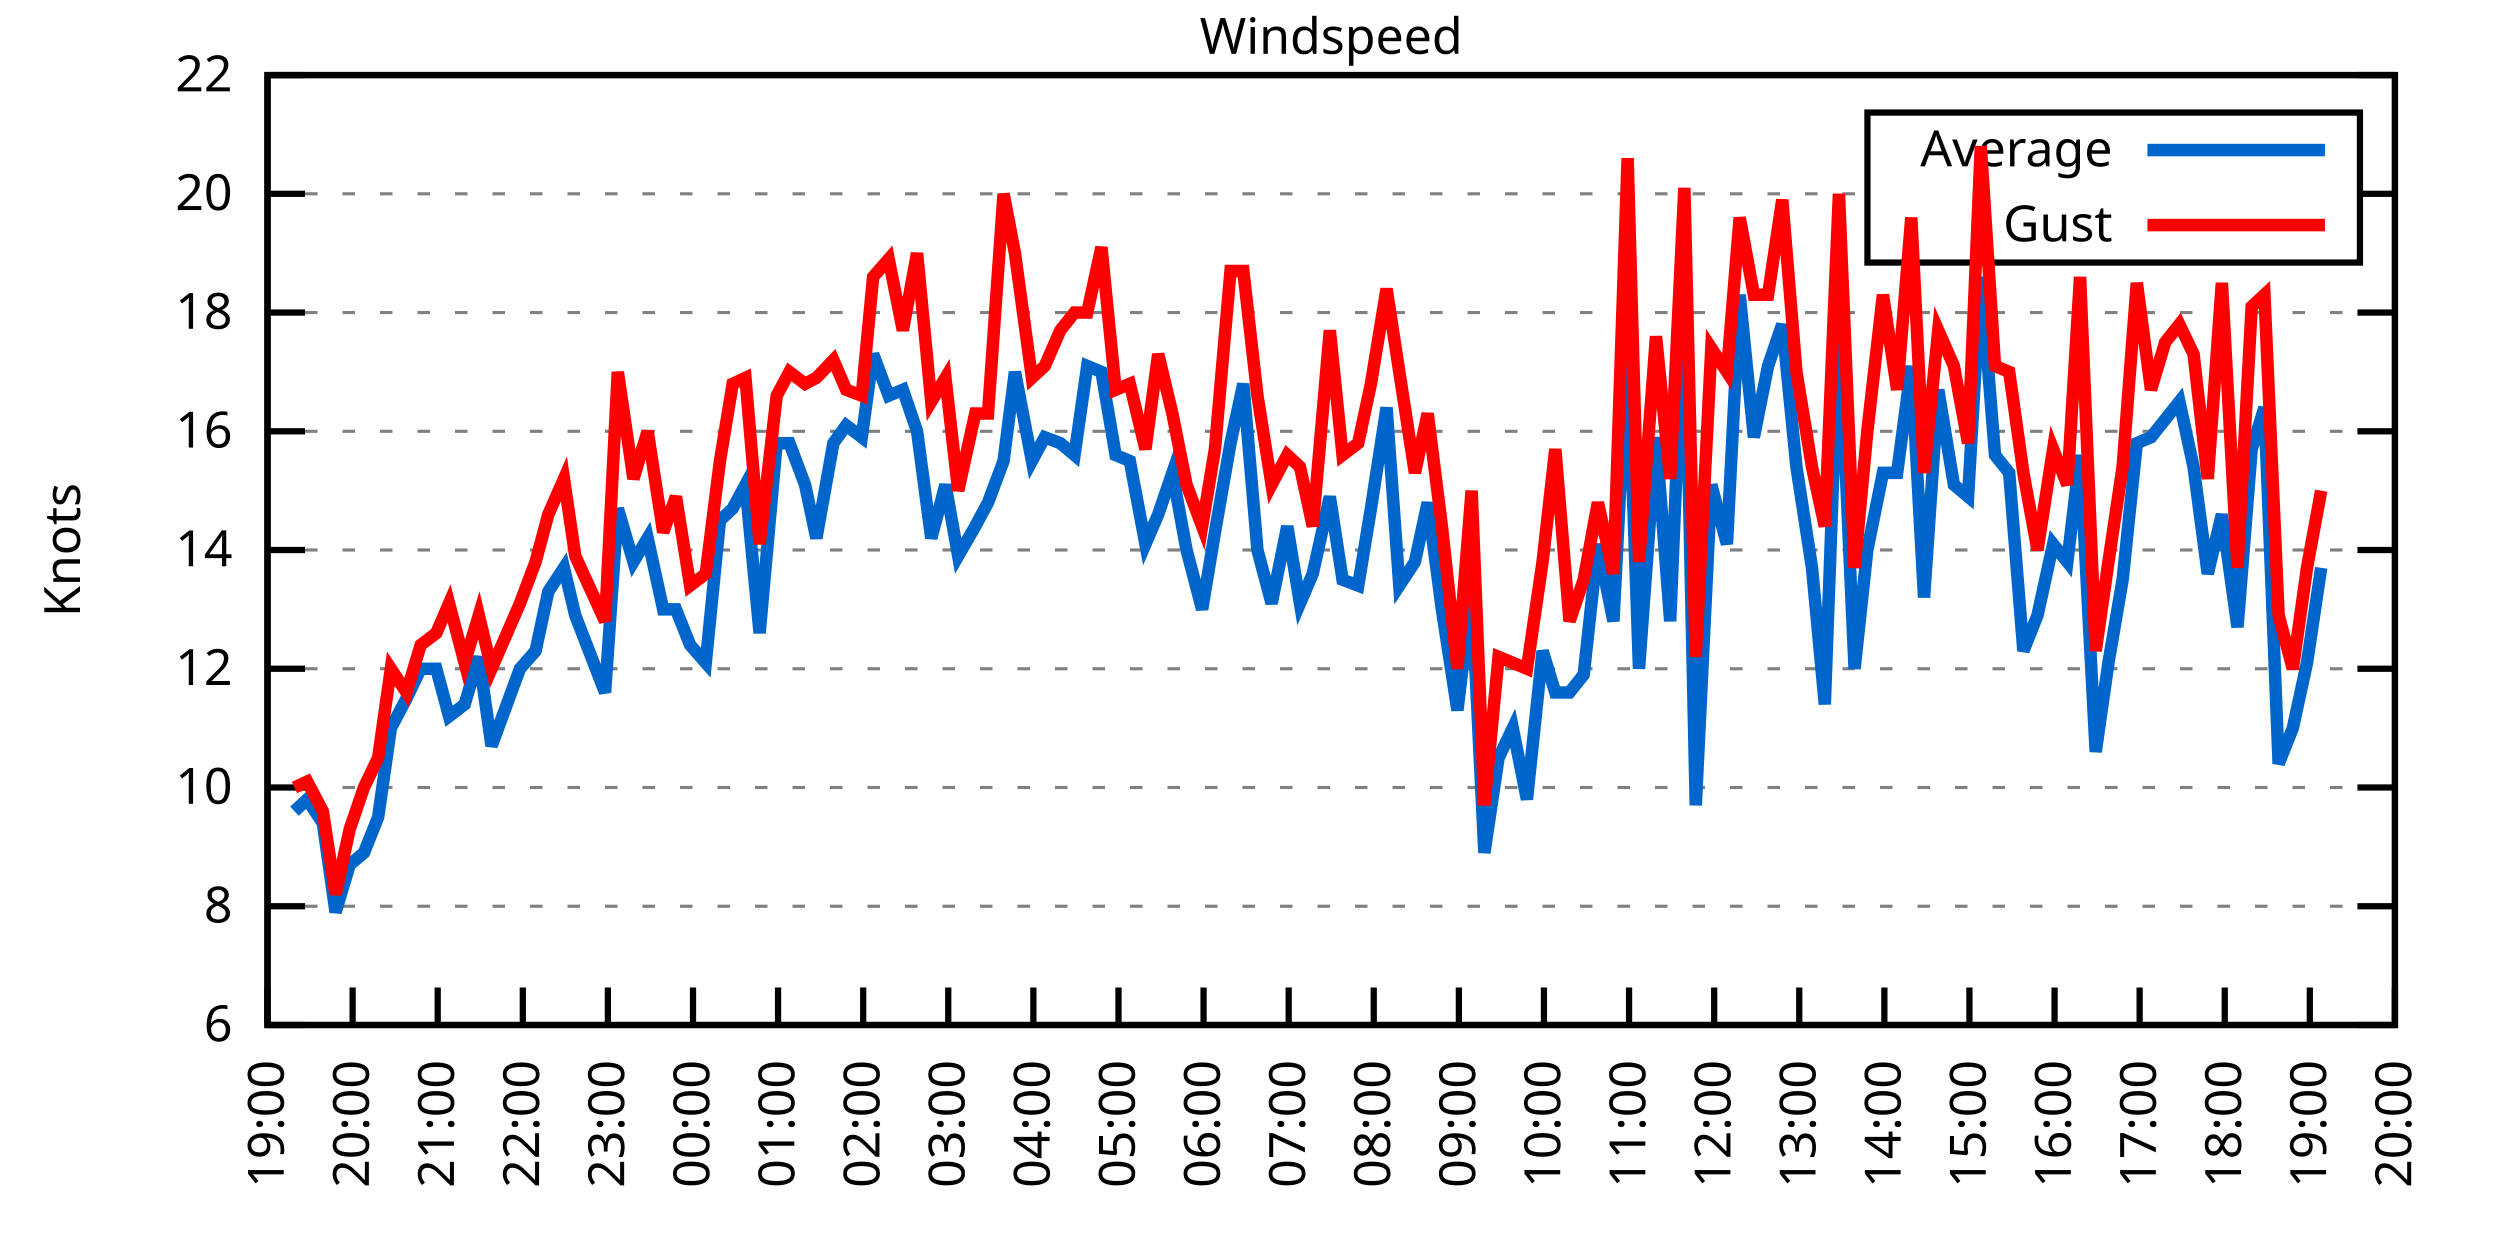
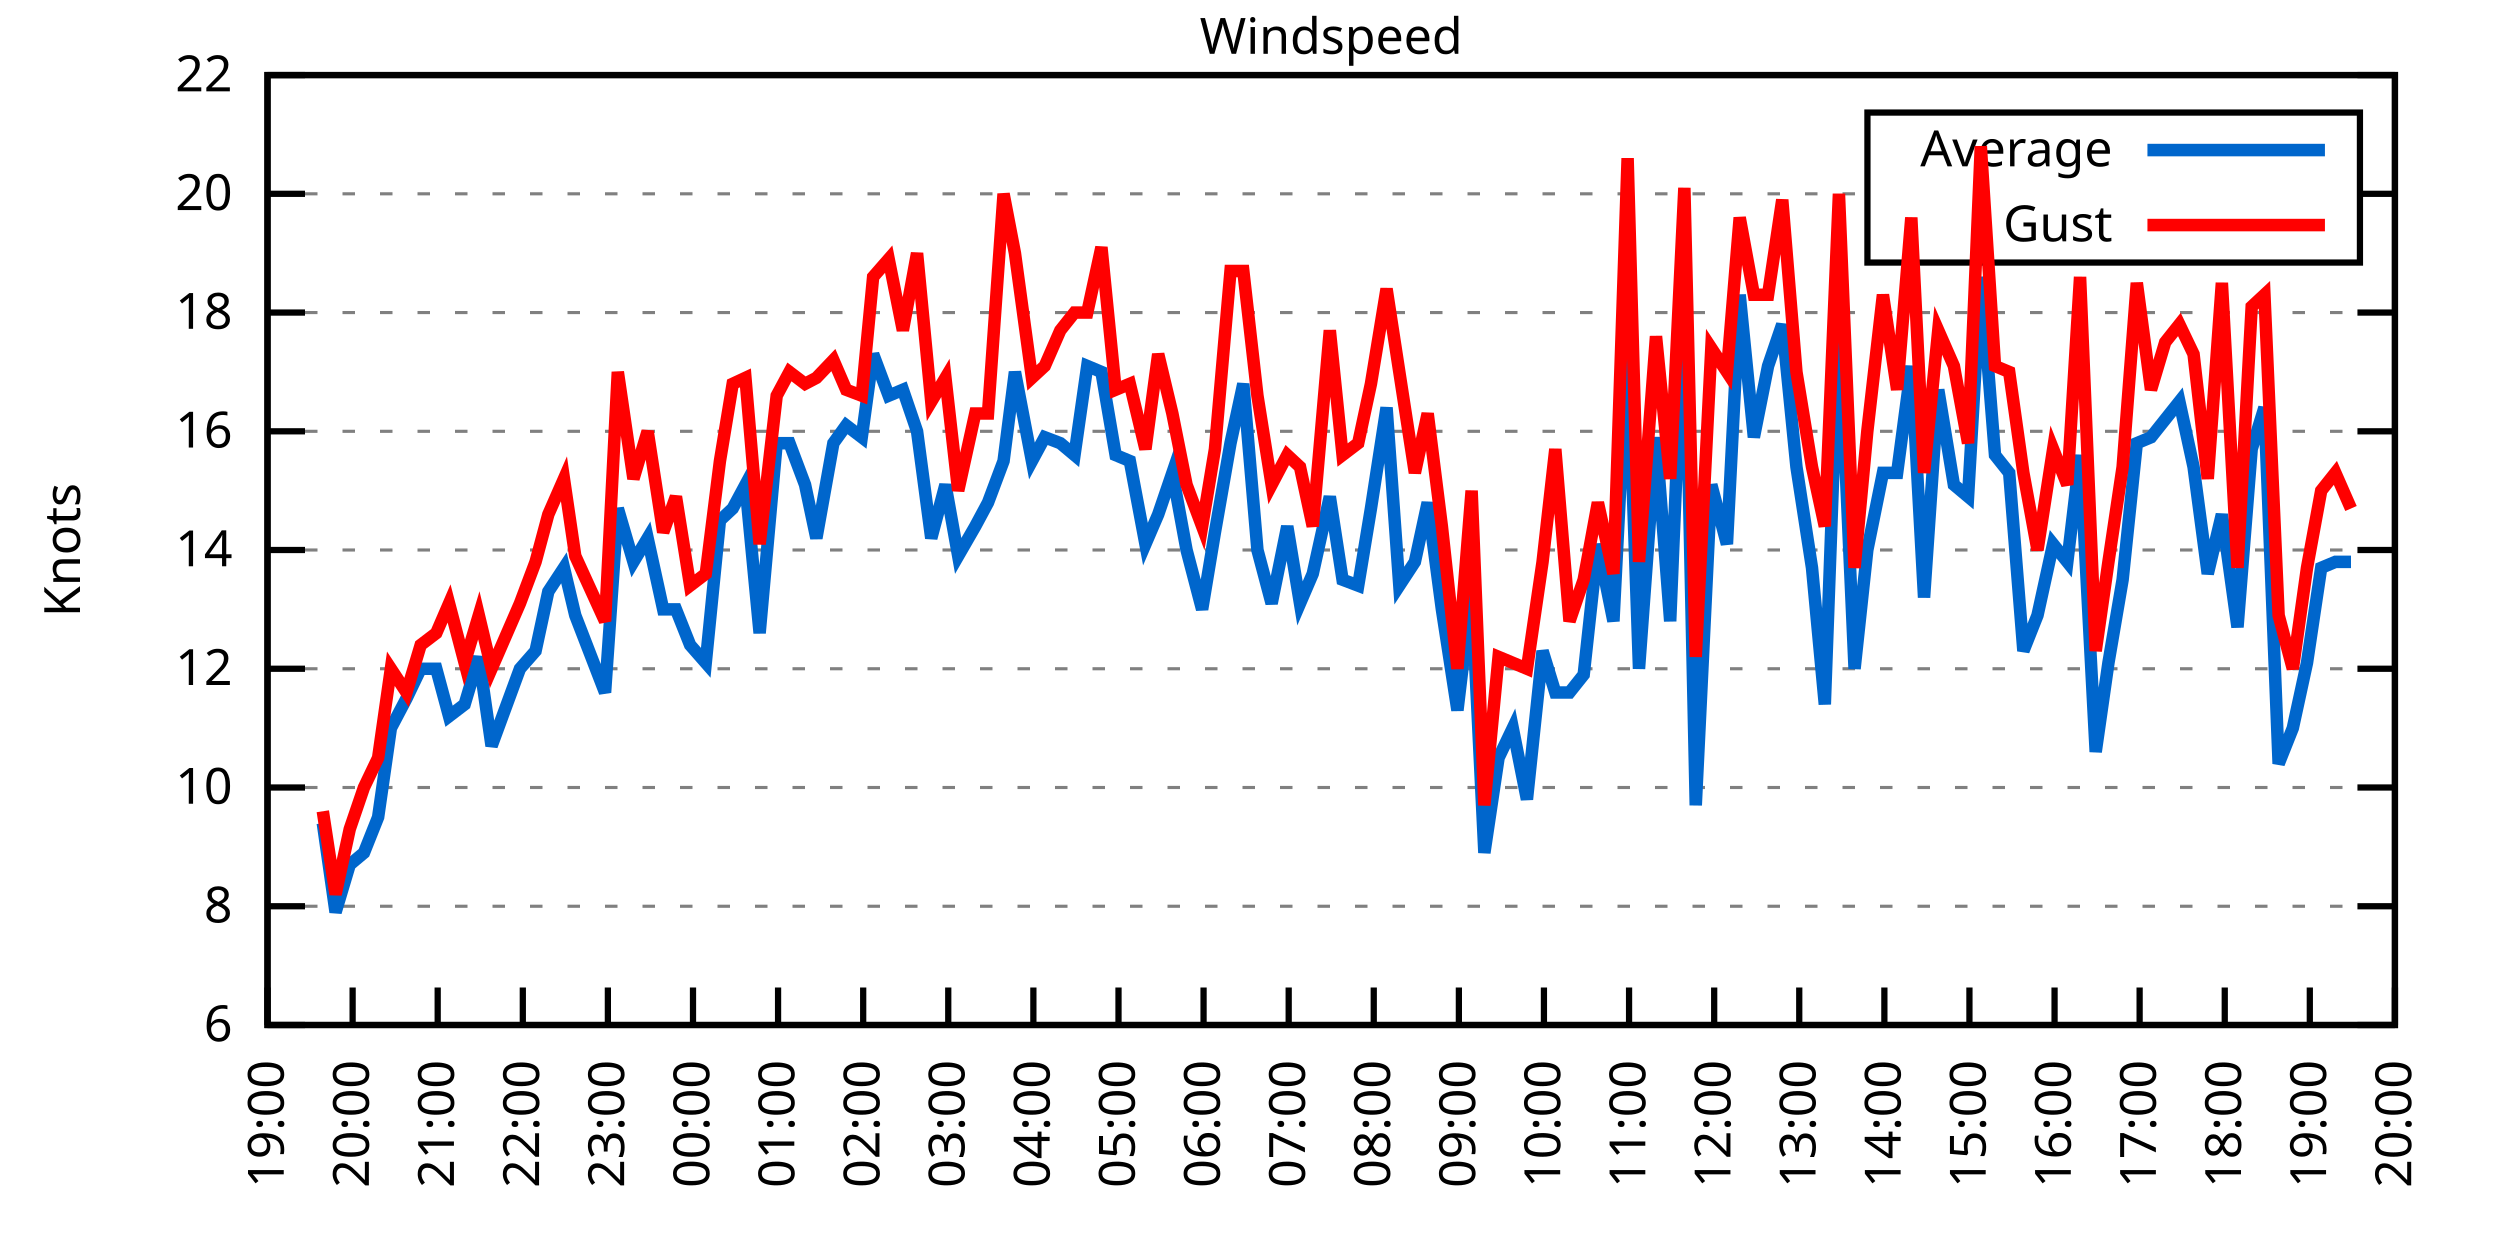
<svg xmlns="http://www.w3.org/2000/svg" xmlns:xlink="http://www.w3.org/1999/xlink" width="400" height="200" viewBox="0 0 400 200">
  <g id="gnuplot_canvas">
    <rect x="0" y="0" width="400" height="200" fill="none" />
    <defs>
      <circle id="gpDot" r="0.5" stroke-width="0.5" stroke="currentColor" />
      <path id="gpPt0" stroke-width="0.333" stroke="currentColor" d="M-1,0 h2 M0,-1 v2" />
      <path id="gpPt1" stroke-width="0.333" stroke="currentColor" d="M-1,-1 L1,1 M1,-1 L-1,1" />
      <path id="gpPt2" stroke-width="0.333" stroke="currentColor" d="M-1,0 L1,0 M0,-1 L0,1 M-1,-1 L1,1 M-1,1 L1,-1" />
      <rect id="gpPt3" stroke-width="0.333" stroke="currentColor" x="-1" y="-1" width="2" height="2" />
      <rect id="gpPt4" stroke-width="0.333" stroke="currentColor" fill="currentColor" x="-1" y="-1" width="2" height="2" />
      <circle id="gpPt5" stroke-width="0.333" stroke="currentColor" cx="0" cy="0" r="1" />
      <use xlink:href="#gpPt5" id="gpPt6" fill="currentColor" stroke="none" />
      <path id="gpPt7" stroke-width="0.333" stroke="currentColor" d="M0,-1.33 L-1.33,0.67 L1.33,0.67 z" />
      <use xlink:href="#gpPt7" id="gpPt8" fill="currentColor" stroke="none" />
      <use xlink:href="#gpPt7" id="gpPt9" stroke="currentColor" transform="rotate(180)" />
      <use xlink:href="#gpPt9" id="gpPt10" fill="currentColor" stroke="none" />
      <use xlink:href="#gpPt3" id="gpPt11" stroke="currentColor" transform="rotate(45)" />
      <use xlink:href="#gpPt11" id="gpPt12" fill="currentColor" stroke="none" />
      <path id="gpPt13" stroke-width="0.333" stroke="currentColor" d="M0,1.330 L1.265,0.411 L0.782,-1.067 L-0.782,-1.076 L-1.265,0.411 z" />
      <use xlink:href="#gpPt13" id="gpPt14" fill="currentColor" stroke="none" />
      <filter id="textbox" filterUnits="objectBoundingBox" x="0" y="0" height="1" width="1">
        <feFlood flood-color="white" flood-opacity="1" result="bgnd" />
        <feComposite in="SourceGraphic" in2="bgnd" operator="atop" />
      </filter>
      <filter id="greybox" filterUnits="objectBoundingBox" x="0" y="0" height="1" width="1">
        <feFlood flood-color="lightgrey" flood-opacity="1" result="grey" />
        <feComposite in="SourceGraphic" in2="grey" operator="atop" />
      </filter>
    </defs>
    <g fill="none" color="white" stroke="currentColor" stroke-width="1.00" stroke-linecap="butt" stroke-linejoin="miter">
</g>
    <g fill="none" color="black" stroke="currentColor" stroke-width="1.00" stroke-linecap="butt" stroke-linejoin="miter">
      <g stroke="none" shape-rendering="crispEdges">
        <polygon fill="rgb(255, 255, 255)" points="42.80,164.00 383.18,164.00 383.18,12.02 42.80,12.02 " />
      </g>
    </g>
    <g fill="none" color="black" stroke="currentColor" stroke-width="1.00" stroke-linecap="butt" stroke-linejoin="miter">
</g>
    <g fill="none" color="black" stroke="black" stroke-width="0.50" stroke-linecap="butt" stroke-linejoin="miter">
</g>
    <g fill="none" color="gray" stroke="currentColor" stroke-width="0.50" stroke-linecap="butt" stroke-linejoin="miter">
      <path stroke="gray" stroke-dasharray="2,4" class="gridline" d="M42.80,164.00 L383.19,164.00  " />
    </g>
    <g fill="none" color="gray" stroke="gray" stroke-width="1.00" stroke-linecap="butt" stroke-linejoin="miter">
</g>
    <g fill="none" color="black" stroke="currentColor" stroke-width="1.00" stroke-linecap="butt" stroke-linejoin="miter">
      <path stroke="black" d="M42.80,164.00 L48.80,164.00 M383.19,164.00 L377.19,164.00  " />
      <g transform="translate(37.20,166.60)" stroke="none" fill="black" font-family="Sans" font-size="8.00" text-anchor="end">
        <text>
          <tspan font-family="Sans"> 6</tspan>
        </text>
      </g>
    </g>
    <g fill="none" color="black" stroke="currentColor" stroke-width="1.00" stroke-linecap="butt" stroke-linejoin="miter">
</g>
    <g fill="none" color="black" stroke="black" stroke-width="0.50" stroke-linecap="butt" stroke-linejoin="miter">
</g>
    <g fill="none" color="gray" stroke="currentColor" stroke-width="0.50" stroke-linecap="butt" stroke-linejoin="miter">
      <path stroke="gray" stroke-dasharray="2,4" class="gridline" d="M42.80,145.00 L383.19,145.00  " />
    </g>
    <g fill="none" color="gray" stroke="gray" stroke-width="1.00" stroke-linecap="butt" stroke-linejoin="miter">
</g>
    <g fill="none" color="black" stroke="currentColor" stroke-width="1.00" stroke-linecap="butt" stroke-linejoin="miter">
      <path stroke="black" d="M42.80,145.00 L48.80,145.00 M383.19,145.00 L377.19,145.00  " />
      <g transform="translate(37.20,147.60)" stroke="none" fill="black" font-family="Sans" font-size="8.00" text-anchor="end">
        <text>
          <tspan font-family="Sans"> 8</tspan>
        </text>
      </g>
    </g>
    <g fill="none" color="black" stroke="currentColor" stroke-width="1.00" stroke-linecap="butt" stroke-linejoin="miter">
</g>
    <g fill="none" color="black" stroke="black" stroke-width="0.50" stroke-linecap="butt" stroke-linejoin="miter">
</g>
    <g fill="none" color="gray" stroke="currentColor" stroke-width="0.50" stroke-linecap="butt" stroke-linejoin="miter">
      <path stroke="gray" stroke-dasharray="2,4" class="gridline" d="M42.80,126.00 L383.19,126.00  " />
    </g>
    <g fill="none" color="gray" stroke="gray" stroke-width="1.00" stroke-linecap="butt" stroke-linejoin="miter">
</g>
    <g fill="none" color="black" stroke="currentColor" stroke-width="1.00" stroke-linecap="butt" stroke-linejoin="miter">
      <path stroke="black" d="M42.80,126.00 L48.80,126.00 M383.19,126.00 L377.19,126.00  " />
      <g transform="translate(37.20,128.60)" stroke="none" fill="black" font-family="Sans" font-size="8.00" text-anchor="end">
        <text>
          <tspan font-family="Sans"> 10</tspan>
        </text>
      </g>
    </g>
    <g fill="none" color="black" stroke="currentColor" stroke-width="1.00" stroke-linecap="butt" stroke-linejoin="miter">
</g>
    <g fill="none" color="black" stroke="black" stroke-width="0.50" stroke-linecap="butt" stroke-linejoin="miter">
</g>
    <g fill="none" color="gray" stroke="currentColor" stroke-width="0.50" stroke-linecap="butt" stroke-linejoin="miter">
      <path stroke="gray" stroke-dasharray="2,4" class="gridline" d="M42.80,107.00 L383.19,107.00  " />
    </g>
    <g fill="none" color="gray" stroke="gray" stroke-width="1.00" stroke-linecap="butt" stroke-linejoin="miter">
</g>
    <g fill="none" color="black" stroke="currentColor" stroke-width="1.00" stroke-linecap="butt" stroke-linejoin="miter">
      <path stroke="black" d="M42.80,107.00 L48.80,107.00 M383.19,107.00 L377.19,107.00  " />
      <g transform="translate(37.20,109.60)" stroke="none" fill="black" font-family="Sans" font-size="8.00" text-anchor="end">
        <text>
          <tspan font-family="Sans"> 12</tspan>
        </text>
      </g>
    </g>
    <g fill="none" color="black" stroke="currentColor" stroke-width="1.00" stroke-linecap="butt" stroke-linejoin="miter">
</g>
    <g fill="none" color="black" stroke="black" stroke-width="0.50" stroke-linecap="butt" stroke-linejoin="miter">
</g>
    <g fill="none" color="gray" stroke="currentColor" stroke-width="0.50" stroke-linecap="butt" stroke-linejoin="miter">
      <path stroke="gray" stroke-dasharray="2,4" class="gridline" d="M42.80,88.00 L383.19,88.00  " />
    </g>
    <g fill="none" color="gray" stroke="gray" stroke-width="1.00" stroke-linecap="butt" stroke-linejoin="miter">
</g>
    <g fill="none" color="black" stroke="currentColor" stroke-width="1.00" stroke-linecap="butt" stroke-linejoin="miter">
      <path stroke="black" d="M42.80,88.00 L48.80,88.00 M383.19,88.00 L377.19,88.00  " />
      <g transform="translate(37.20,90.60)" stroke="none" fill="black" font-family="Sans" font-size="8.00" text-anchor="end">
        <text>
          <tspan font-family="Sans"> 14</tspan>
        </text>
      </g>
    </g>
    <g fill="none" color="black" stroke="currentColor" stroke-width="1.00" stroke-linecap="butt" stroke-linejoin="miter">
</g>
    <g fill="none" color="black" stroke="black" stroke-width="0.50" stroke-linecap="butt" stroke-linejoin="miter">
</g>
    <g fill="none" color="gray" stroke="currentColor" stroke-width="0.50" stroke-linecap="butt" stroke-linejoin="miter">
      <path stroke="gray" stroke-dasharray="2,4" class="gridline" d="M42.80,69.01 L383.19,69.01  " />
    </g>
    <g fill="none" color="gray" stroke="gray" stroke-width="1.00" stroke-linecap="butt" stroke-linejoin="miter">
</g>
    <g fill="none" color="black" stroke="currentColor" stroke-width="1.00" stroke-linecap="butt" stroke-linejoin="miter">
      <path stroke="black" d="M42.80,69.01 L48.80,69.01 M383.19,69.01 L377.19,69.01  " />
      <g transform="translate(37.20,71.61)" stroke="none" fill="black" font-family="Sans" font-size="8.00" text-anchor="end">
        <text>
          <tspan font-family="Sans"> 16</tspan>
        </text>
      </g>
    </g>
    <g fill="none" color="black" stroke="currentColor" stroke-width="1.00" stroke-linecap="butt" stroke-linejoin="miter">
</g>
    <g fill="none" color="black" stroke="black" stroke-width="0.50" stroke-linecap="butt" stroke-linejoin="miter">
</g>
    <g fill="none" color="gray" stroke="currentColor" stroke-width="0.50" stroke-linecap="butt" stroke-linejoin="miter">
      <path stroke="gray" stroke-dasharray="2,4" class="gridline" d="M42.80,50.01 L383.19,50.01  " />
    </g>
    <g fill="none" color="gray" stroke="gray" stroke-width="1.00" stroke-linecap="butt" stroke-linejoin="miter">
</g>
    <g fill="none" color="black" stroke="currentColor" stroke-width="1.00" stroke-linecap="butt" stroke-linejoin="miter">
      <path stroke="black" d="M42.80,50.01 L48.80,50.01 M383.19,50.01 L377.19,50.01  " />
      <g transform="translate(37.20,52.61)" stroke="none" fill="black" font-family="Sans" font-size="8.00" text-anchor="end">
        <text>
          <tspan font-family="Sans"> 18</tspan>
        </text>
      </g>
    </g>
    <g fill="none" color="black" stroke="currentColor" stroke-width="1.00" stroke-linecap="butt" stroke-linejoin="miter">
</g>
    <g fill="none" color="black" stroke="black" stroke-width="0.50" stroke-linecap="butt" stroke-linejoin="miter">
</g>
    <g fill="none" color="gray" stroke="currentColor" stroke-width="0.50" stroke-linecap="butt" stroke-linejoin="miter">
      <path stroke="gray" stroke-dasharray="2,4" class="gridline" d="M42.80,31.01 L298.79,31.01 M377.59,31.01 L383.19,31.01  " />
    </g>
    <g fill="none" color="gray" stroke="gray" stroke-width="1.00" stroke-linecap="butt" stroke-linejoin="miter">
</g>
    <g fill="none" color="black" stroke="currentColor" stroke-width="1.00" stroke-linecap="butt" stroke-linejoin="miter">
      <path stroke="black" d="M42.80,31.01 L48.80,31.01 M383.19,31.01 L377.19,31.01  " />
      <g transform="translate(37.20,33.61)" stroke="none" fill="black" font-family="Sans" font-size="8.00" text-anchor="end">
        <text>
          <tspan font-family="Sans"> 20</tspan>
        </text>
      </g>
    </g>
    <g fill="none" color="black" stroke="currentColor" stroke-width="1.00" stroke-linecap="butt" stroke-linejoin="miter">
</g>
    <g fill="none" color="black" stroke="black" stroke-width="0.50" stroke-linecap="butt" stroke-linejoin="miter">
</g>
    <g fill="none" color="gray" stroke="currentColor" stroke-width="0.50" stroke-linecap="butt" stroke-linejoin="miter">
      <path stroke="gray" stroke-dasharray="2,4" class="gridline" d="M42.80,12.01 L383.19,12.01  " />
    </g>
    <g fill="none" color="gray" stroke="gray" stroke-width="1.00" stroke-linecap="butt" stroke-linejoin="miter">
</g>
    <g fill="none" color="black" stroke="currentColor" stroke-width="1.00" stroke-linecap="butt" stroke-linejoin="miter">
      <path stroke="black" d="M42.80,12.01 L48.80,12.01 M383.19,12.01 L377.19,12.01  " />
      <g transform="translate(37.20,14.61)" stroke="none" fill="black" font-family="Sans" font-size="8.00" text-anchor="end">
        <text>
          <tspan font-family="Sans"> 22</tspan>
        </text>
      </g>
    </g>
    <g fill="none" color="black" stroke="currentColor" stroke-width="1.00" stroke-linecap="butt" stroke-linejoin="miter">
      <path stroke="black" d="M42.80,164.00 L42.80,158.00  " />
      <g transform="translate(45.40,169.60) rotate(270.00)" stroke="none" fill="black" font-family="Sans" font-size="8.00" text-anchor="end">
        <text>
          <tspan font-family="Sans">19:00</tspan>
        </text>
      </g>
    </g>
    <g fill="none" color="black" stroke="currentColor" stroke-width="1.00" stroke-linecap="butt" stroke-linejoin="miter">
      <path stroke="black" d="M56.42,164.00 L56.42,158.00  " />
      <g transform="translate(59.02,169.60) rotate(270.00)" stroke="none" fill="black" font-family="Sans" font-size="8.00" text-anchor="end">
        <text>
          <tspan font-family="Sans">20:00</tspan>
        </text>
      </g>
    </g>
    <g fill="none" color="black" stroke="currentColor" stroke-width="1.00" stroke-linecap="butt" stroke-linejoin="miter">
      <path stroke="black" d="M70.03,164.00 L70.03,158.00  " />
      <g transform="translate(72.63,169.60) rotate(270.00)" stroke="none" fill="black" font-family="Sans" font-size="8.00" text-anchor="end">
        <text>
          <tspan font-family="Sans">21:00</tspan>
        </text>
      </g>
    </g>
    <g fill="none" color="black" stroke="currentColor" stroke-width="1.00" stroke-linecap="butt" stroke-linejoin="miter">
      <path stroke="black" d="M83.65,164.00 L83.65,158.00  " />
      <g transform="translate(86.25,169.60) rotate(270.00)" stroke="none" fill="black" font-family="Sans" font-size="8.00" text-anchor="end">
        <text>
          <tspan font-family="Sans">22:00</tspan>
        </text>
      </g>
    </g>
    <g fill="none" color="black" stroke="currentColor" stroke-width="1.00" stroke-linecap="butt" stroke-linejoin="miter">
      <path stroke="black" d="M97.26,164.00 L97.26,158.00  " />
      <g transform="translate(99.86,169.60) rotate(270.00)" stroke="none" fill="black" font-family="Sans" font-size="8.00" text-anchor="end">
        <text>
          <tspan font-family="Sans">23:00</tspan>
        </text>
      </g>
    </g>
    <g fill="none" color="black" stroke="currentColor" stroke-width="1.00" stroke-linecap="butt" stroke-linejoin="miter">
      <path stroke="black" d="M110.88,164.00 L110.88,158.00  " />
      <g transform="translate(113.48,169.60) rotate(270.00)" stroke="none" fill="black" font-family="Sans" font-size="8.00" text-anchor="end">
        <text>
          <tspan font-family="Sans">00:00</tspan>
        </text>
      </g>
    </g>
    <g fill="none" color="black" stroke="currentColor" stroke-width="1.00" stroke-linecap="butt" stroke-linejoin="miter">
      <path stroke="black" d="M124.49,164.00 L124.49,158.00  " />
      <g transform="translate(127.09,169.60) rotate(270.00)" stroke="none" fill="black" font-family="Sans" font-size="8.00" text-anchor="end">
        <text>
          <tspan font-family="Sans">01:00</tspan>
        </text>
      </g>
    </g>
    <g fill="none" color="black" stroke="currentColor" stroke-width="1.00" stroke-linecap="butt" stroke-linejoin="miter">
      <path stroke="black" d="M138.11,164.00 L138.11,158.00  " />
      <g transform="translate(140.71,169.60) rotate(270.00)" stroke="none" fill="black" font-family="Sans" font-size="8.00" text-anchor="end">
        <text>
          <tspan font-family="Sans">02:00</tspan>
        </text>
      </g>
    </g>
    <g fill="none" color="black" stroke="currentColor" stroke-width="1.00" stroke-linecap="butt" stroke-linejoin="miter">
      <path stroke="black" d="M151.72,164.00 L151.72,158.00  " />
      <g transform="translate(154.32,169.60) rotate(270.00)" stroke="none" fill="black" font-family="Sans" font-size="8.00" text-anchor="end">
        <text>
          <tspan font-family="Sans">03:00</tspan>
        </text>
      </g>
    </g>
    <g fill="none" color="black" stroke="currentColor" stroke-width="1.00" stroke-linecap="butt" stroke-linejoin="miter">
      <path stroke="black" d="M165.34,164.00 L165.34,158.00  " />
      <g transform="translate(167.94,169.60) rotate(270.00)" stroke="none" fill="black" font-family="Sans" font-size="8.00" text-anchor="end">
        <text>
          <tspan font-family="Sans">04:00</tspan>
        </text>
      </g>
    </g>
    <g fill="none" color="black" stroke="currentColor" stroke-width="1.00" stroke-linecap="butt" stroke-linejoin="miter">
      <path stroke="black" d="M178.96,164.00 L178.96,158.00  " />
      <g transform="translate(181.56,169.60) rotate(270.00)" stroke="none" fill="black" font-family="Sans" font-size="8.00" text-anchor="end">
        <text>
          <tspan font-family="Sans">05:00</tspan>
        </text>
      </g>
    </g>
    <g fill="none" color="black" stroke="currentColor" stroke-width="1.00" stroke-linecap="butt" stroke-linejoin="miter">
      <path stroke="black" d="M192.57,164.00 L192.57,158.00  " />
      <g transform="translate(195.17,169.60) rotate(270.00)" stroke="none" fill="black" font-family="Sans" font-size="8.00" text-anchor="end">
        <text>
          <tspan font-family="Sans">06:00</tspan>
        </text>
      </g>
    </g>
    <g fill="none" color="black" stroke="currentColor" stroke-width="1.00" stroke-linecap="butt" stroke-linejoin="miter">
      <path stroke="black" d="M206.19,164.00 L206.19,158.00  " />
      <g transform="translate(208.79,169.60) rotate(270.00)" stroke="none" fill="black" font-family="Sans" font-size="8.00" text-anchor="end">
        <text>
          <tspan font-family="Sans">07:00</tspan>
        </text>
      </g>
    </g>
    <g fill="none" color="black" stroke="currentColor" stroke-width="1.00" stroke-linecap="butt" stroke-linejoin="miter">
      <path stroke="black" d="M219.80,164.00 L219.80,158.00  " />
      <g transform="translate(222.40,169.60) rotate(270.00)" stroke="none" fill="black" font-family="Sans" font-size="8.00" text-anchor="end">
        <text>
          <tspan font-family="Sans">08:00</tspan>
        </text>
      </g>
    </g>
    <g fill="none" color="black" stroke="currentColor" stroke-width="1.00" stroke-linecap="butt" stroke-linejoin="miter">
      <path stroke="black" d="M233.42,164.00 L233.42,158.00  " />
      <g transform="translate(236.02,169.60) rotate(270.00)" stroke="none" fill="black" font-family="Sans" font-size="8.00" text-anchor="end">
        <text>
          <tspan font-family="Sans">09:00</tspan>
        </text>
      </g>
    </g>
    <g fill="none" color="black" stroke="currentColor" stroke-width="1.00" stroke-linecap="butt" stroke-linejoin="miter">
      <path stroke="black" d="M247.03,164.00 L247.03,158.00  " />
      <g transform="translate(249.63,169.60) rotate(270.00)" stroke="none" fill="black" font-family="Sans" font-size="8.00" text-anchor="end">
        <text>
          <tspan font-family="Sans">10:00</tspan>
        </text>
      </g>
    </g>
    <g fill="none" color="black" stroke="currentColor" stroke-width="1.00" stroke-linecap="butt" stroke-linejoin="miter">
      <path stroke="black" d="M260.65,164.00 L260.65,158.00  " />
      <g transform="translate(263.25,169.60) rotate(270.00)" stroke="none" fill="black" font-family="Sans" font-size="8.00" text-anchor="end">
        <text>
          <tspan font-family="Sans">11:00</tspan>
        </text>
      </g>
    </g>
    <g fill="none" color="black" stroke="currentColor" stroke-width="1.00" stroke-linecap="butt" stroke-linejoin="miter">
      <path stroke="black" d="M274.27,164.00 L274.27,158.00  " />
      <g transform="translate(276.87,169.60) rotate(270.00)" stroke="none" fill="black" font-family="Sans" font-size="8.00" text-anchor="end">
        <text>
          <tspan font-family="Sans">12:00</tspan>
        </text>
      </g>
    </g>
    <g fill="none" color="black" stroke="currentColor" stroke-width="1.00" stroke-linecap="butt" stroke-linejoin="miter">
      <path stroke="black" d="M287.88,164.00 L287.88,158.00  " />
      <g transform="translate(290.48,169.60) rotate(270.00)" stroke="none" fill="black" font-family="Sans" font-size="8.00" text-anchor="end">
        <text>
          <tspan font-family="Sans">13:00</tspan>
        </text>
      </g>
    </g>
    <g fill="none" color="black" stroke="currentColor" stroke-width="1.00" stroke-linecap="butt" stroke-linejoin="miter">
      <path stroke="black" d="M301.50,164.00 L301.50,158.00  " />
      <g transform="translate(304.10,169.60) rotate(270.00)" stroke="none" fill="black" font-family="Sans" font-size="8.00" text-anchor="end">
        <text>
          <tspan font-family="Sans">14:00</tspan>
        </text>
      </g>
    </g>
    <g fill="none" color="black" stroke="currentColor" stroke-width="1.00" stroke-linecap="butt" stroke-linejoin="miter">
      <path stroke="black" d="M315.11,164.00 L315.11,158.00  " />
      <g transform="translate(317.71,169.60) rotate(270.00)" stroke="none" fill="black" font-family="Sans" font-size="8.00" text-anchor="end">
        <text>
          <tspan font-family="Sans">15:00</tspan>
        </text>
      </g>
    </g>
    <g fill="none" color="black" stroke="currentColor" stroke-width="1.00" stroke-linecap="butt" stroke-linejoin="miter">
      <path stroke="black" d="M328.73,164.00 L328.73,158.00  " />
      <g transform="translate(331.33,169.60) rotate(270.00)" stroke="none" fill="black" font-family="Sans" font-size="8.00" text-anchor="end">
        <text>
          <tspan font-family="Sans">16:00</tspan>
        </text>
      </g>
    </g>
    <g fill="none" color="black" stroke="currentColor" stroke-width="1.00" stroke-linecap="butt" stroke-linejoin="miter">
      <path stroke="black" d="M342.34,164.00 L342.34,158.00  " />
      <g transform="translate(344.94,169.60) rotate(270.00)" stroke="none" fill="black" font-family="Sans" font-size="8.00" text-anchor="end">
        <text>
          <tspan font-family="Sans">17:00</tspan>
        </text>
      </g>
    </g>
    <g fill="none" color="black" stroke="currentColor" stroke-width="1.00" stroke-linecap="butt" stroke-linejoin="miter">
      <path stroke="black" d="M355.96,164.00 L355.96,158.00  " />
      <g transform="translate(358.56,169.60) rotate(270.00)" stroke="none" fill="black" font-family="Sans" font-size="8.00" text-anchor="end">
        <text>
          <tspan font-family="Sans">18:00</tspan>
        </text>
      </g>
    </g>
    <g fill="none" color="black" stroke="currentColor" stroke-width="1.00" stroke-linecap="butt" stroke-linejoin="miter">
      <path stroke="black" d="M369.57,164.00 L369.57,158.00  " />
      <g transform="translate(372.17,169.60) rotate(270.00)" stroke="none" fill="black" font-family="Sans" font-size="8.00" text-anchor="end">
        <text>
          <tspan font-family="Sans">19:00</tspan>
        </text>
      </g>
    </g>
    <g fill="none" color="black" stroke="currentColor" stroke-width="1.00" stroke-linecap="butt" stroke-linejoin="miter">
      <path stroke="black" d="M383.19,164.00 L383.19,158.00  " />
      <g transform="translate(385.79,169.60) rotate(270.00)" stroke="none" fill="black" font-family="Sans" font-size="8.00" text-anchor="end">
        <text>
          <tspan font-family="Sans">20:00</tspan>
        </text>
      </g>
    </g>
    <g fill="none" color="black" stroke="currentColor" stroke-width="1.00" stroke-linecap="butt" stroke-linejoin="miter">
</g>
    <g fill="none" color="black" stroke="currentColor" stroke-width="1.00" stroke-linecap="butt" stroke-linejoin="miter">
      <path stroke="black" d="M42.80,12.01 L42.80,164.00 L383.19,164.00 L383.19,12.01 L42.80,12.01 Z  " />
    </g>
    <g fill="none" color="black" stroke="currentColor" stroke-width="1.00" stroke-linecap="butt" stroke-linejoin="miter">
</g>
    <g fill="none" color="black" stroke="currentColor" stroke-width="1.00" stroke-linecap="butt" stroke-linejoin="miter">
      <path stroke="black" d="M298.79,42.01 L298.79,18.01 L377.59,18.01 L377.59,42.01 L298.79,42.01 Z  " />
    </g>
    <g id="Windspeed_plot_1">
      <g fill="none" color="white" stroke="black" stroke-width="2.00" stroke-linecap="butt" stroke-linejoin="miter">
</g>
      <g fill="none" color="black" stroke="currentColor" stroke-width="2.00" stroke-linecap="butt" stroke-linejoin="miter">
        <g transform="translate(337.99,26.61)" stroke="none" fill="black" font-family="Sans" font-size="8.00" text-anchor="end">
          <text>
            <tspan font-family="Sans">Average</tspan>
          </text>
        </g>
      </g>
      <g fill="none" color="black" stroke="currentColor" stroke-width="2.00" stroke-linecap="butt" stroke-linejoin="miter">
-         <path stroke="rgb(  0, 102, 204)" d="M343.59,24.01 L371.99,24.01 M47.11,129.80 L49.15,127.90 L51.65,131.70 L53.69,145.95 L55.96,138.35 L58.23,136.45   L60.50,130.75 L62.54,116.50 L65.04,111.75 L67.31,107.00 L69.80,107.00 L71.85,114.60 L74.34,112.70 L76.61,105.10   L78.65,119.35 L83.19,107.00 L85.69,104.15 L87.73,94.65 L90.23,90.85 L92.04,98.45 L96.81,110.80 L98.85,81.36   L101.35,89.90 L103.62,86.11 L106.11,97.50 L108.15,97.50 L110.42,103.20 L112.92,106.05 L115.19,83.26 L117.23,81.36   L119.27,77.56 L121.54,101.30 L124.27,70.91 L126.31,70.91 L128.81,77.56 L130.62,86.11 L133.34,70.91 L135.39,68.06   L137.88,69.96 L139.70,56.66 L142.19,63.31 L144.46,62.36 L146.73,69.01 L149.00,86.11 L151.27,77.56 L153.31,88.95   L156.04,84.21 L158.08,80.41 L160.57,73.76 L162.39,59.51 L165.11,73.76 L167.16,69.96 L169.65,70.91 L171.92,72.81   L173.96,58.56 L176.23,59.51 L178.50,72.81 L180.77,73.76 L183.27,87.06 L185.31,82.31 L187.58,75.66 L189.85,88.00   L192.34,97.50 L194.39,85.16 L196.88,70.91 L198.93,61.41 L201.19,88.00 L203.46,96.55 L205.96,84.21 L208.00,96.55   L210.04,91.80 L212.77,79.46 L214.81,92.75 L217.31,93.70 L219.35,81.36 L221.85,65.21 L223.89,93.70 L226.38,89.90   L228.43,80.41 L230.70,97.50 L233.19,113.65 L235.46,94.65 L237.50,136.45 L239.77,121.25 L242.04,116.50 L244.31,127.90   L246.81,104.15 L248.85,110.80 L251.12,110.80 L253.39,107.95 L255.66,87.06 L258.15,99.40 L260.42,54.76 L262.24,107.00   L264.96,69.96 L267.23,99.40 L269.50,45.26 L271.32,128.85 L273.81,77.56 L276.31,87.06 L278.35,47.16 L280.62,69.96   L282.89,58.56 L285.16,51.91 L287.43,74.71 L289.92,90.85 L291.97,112.70 L294.23,50.96 L296.73,107.00 L298.77,88.00   L301.27,75.66 L303.54,75.66 L305.81,58.56 L307.85,95.60 L310.12,62.36 L312.62,77.56 L314.89,79.46 L316.93,44.31   L319.20,72.81 L321.47,75.66 L323.74,104.15 L326.00,98.45 L328.50,87.06 L330.77,89.90 L332.81,72.81 L335.31,120.30   L337.35,106.05 L339.62,92.75 L341.89,70.91 L344.16,69.96 L346.43,67.11 L348.70,64.26 L350.97,74.71 L353.24,91.80   L355.50,82.31 L358.00,100.35 L360.27,71.86 L362.31,65.21 L364.58,122.20 L366.85,116.50 L369.12,106.05 L371.39,90.85    " />
+         <path stroke="rgb(  0, 102, 204)" d="M343.59,24.01 L371.99,24.01 M51.65,131.70 L53.69,145.95 L55.96,138.35 L58.23,136.45 L60.50,130.75 L62.54,116.50   L65.04,111.75 L67.31,107.00 L69.80,107.00 L71.85,114.60 L74.34,112.70 L76.61,105.10 L78.65,119.35 L83.19,107.00   L85.69,104.15 L87.73,94.65 L90.23,90.85 L92.04,98.45 L96.81,110.80 L98.85,81.36 L101.35,89.90 L103.62,86.11   L106.11,97.50 L108.15,97.50 L110.42,103.20 L112.92,106.05 L115.19,83.26 L117.23,81.36 L119.27,77.56 L121.54,101.30   L124.27,70.91 L126.31,70.91 L128.81,77.56 L130.62,86.11 L133.34,70.91 L135.39,68.06 L137.88,69.96 L139.70,56.66   L142.19,63.31 L144.46,62.36 L146.73,69.01 L149.00,86.11 L151.27,77.56 L153.31,88.95 L156.04,84.21 L158.08,80.41   L160.57,73.76 L162.39,59.51 L165.11,73.76 L167.16,69.96 L169.65,70.91 L171.92,72.81 L173.96,58.56 L176.23,59.51   L178.50,72.81 L180.77,73.76 L183.27,87.06 L185.31,82.31 L187.58,75.66 L189.85,88.00 L192.34,97.50 L194.39,85.16   L196.88,70.91 L198.93,61.41 L201.19,88.00 L203.46,96.55 L205.96,84.21 L208.00,96.55 L210.04,91.80 L212.77,79.46   L214.81,92.75 L217.31,93.70 L219.35,81.36 L221.85,65.21 L223.89,93.70 L226.38,89.90 L228.43,80.41 L230.70,97.50   L233.19,113.65 L235.46,94.65 L237.50,136.45 L239.77,121.25 L242.04,116.50 L244.31,127.90 L246.81,104.15 L248.85,110.80   L251.12,110.80 L253.39,107.95 L255.66,87.06 L258.15,99.40 L260.42,54.76 L262.24,107.00 L264.96,69.96 L267.23,99.40   L269.50,45.26 L271.32,128.85 L273.81,77.56 L276.31,87.06 L278.35,47.16 L280.62,69.96 L282.89,58.56 L285.16,51.91   L287.43,74.71 L289.92,90.85 L291.97,112.70 L294.23,50.96 L296.73,107.00 L298.77,88.00 L301.27,75.66 L303.54,75.66   L305.81,58.56 L307.85,95.60 L310.12,62.36 L312.62,77.56 L314.89,79.46 L316.93,44.31 L319.20,72.81 L321.47,75.66   L323.74,104.15 L326.00,98.45 L328.50,87.06 L330.77,89.90 L332.81,72.81 L335.31,120.30 L337.35,106.05 L339.62,92.75   L341.89,70.91 L344.16,69.96 L346.43,67.11 L348.70,64.26 L350.97,74.71 L353.24,91.80 L355.50,82.31 L358.00,100.35   L360.27,71.86 L362.31,65.21 L364.58,122.20 L366.85,116.50 L369.12,106.05 L371.39,90.85 L373.66,89.90 L376.16,89.90    " />
      </g>
    </g>
    <g id="Windspeed_plot_2">
      <g fill="none" color="black" stroke="currentColor" stroke-width="2.00" stroke-linecap="butt" stroke-linejoin="miter">
        <g transform="translate(337.99,38.61)" stroke="none" fill="black" font-family="Sans" font-size="8.00" text-anchor="end">
          <text>
            <tspan font-family="Sans">Gust</tspan>
          </text>
        </g>
      </g>
      <g fill="none" color="black" stroke="currentColor" stroke-width="2.00" stroke-linecap="butt" stroke-linejoin="miter">
-         <path stroke="rgb(255,   0,   0)" d="M343.59,36.01 L371.99,36.01 M47.11,126.00 L49.15,125.05 L51.65,129.80 L53.69,143.10 L55.96,132.65 L58.23,126.00   L60.50,121.25 L62.54,107.00 L65.04,110.80 L67.31,103.20 L69.80,101.30 L71.85,96.55 L74.34,106.05 L76.61,98.45   L78.65,107.00 L83.19,96.55 L85.69,89.90 L87.73,82.31 L90.23,76.61 L92.04,88.95 L96.81,99.40 L98.85,59.51   L101.35,76.61 L103.62,69.01 L106.11,85.16 L108.15,79.46 L110.42,93.70 L112.92,91.80 L115.19,73.76 L117.23,61.41   L119.27,60.46 L121.54,87.06 L124.27,63.31 L126.31,59.51 L128.81,61.41 L130.62,60.46 L133.34,57.61 L135.39,62.36   L137.88,63.31 L139.70,44.31 L142.19,41.46 L144.46,52.86 L146.73,40.51 L149.00,64.26 L151.27,60.46 L153.31,78.51   L156.04,66.16 L158.08,66.16 L160.57,31.01 L162.39,40.51 L165.11,60.46 L167.16,58.56 L169.65,52.86 L171.92,50.01   L173.96,50.01 L176.23,39.56 L178.50,62.36 L180.77,61.41 L183.27,71.86 L185.31,56.66 L187.58,66.16 L189.85,77.56   L192.34,84.21 L194.39,71.86 L196.88,43.36 L198.93,43.36 L201.19,63.31 L203.46,77.56 L205.96,72.81 L208.00,74.71   L210.04,84.21 L212.77,52.86 L214.81,72.81 L217.31,70.91 L219.35,61.41 L221.85,46.21 L223.89,59.51 L226.38,75.66   L228.43,66.16 L230.70,84.21 L233.19,107.00 L235.46,78.51 L237.50,128.85 L239.77,105.10 L242.04,106.05 L244.31,107.00   L246.81,89.90 L248.85,71.86 L251.12,99.40 L253.39,92.75 L255.66,80.41 L258.15,91.80 L260.42,25.31 L262.24,89.90   L264.96,53.81 L267.23,76.61 L269.50,30.06 L271.32,105.10 L273.81,55.71 L276.31,59.51 L278.35,34.81 L280.62,47.16   L282.89,47.16 L285.16,31.96 L287.43,59.51 L289.92,74.71 L291.97,84.21 L294.23,31.01 L296.73,90.85 L298.77,69.01   L301.27,47.16 L303.54,62.36 L305.81,34.81 L307.85,75.66 L310.12,52.86 L312.62,58.56 L314.89,70.91 L316.93,23.41   L319.20,58.56 L321.47,59.51 L323.74,75.66 L326.00,88.00 L328.50,71.86 L330.77,77.56 L332.81,44.31 L335.31,104.15   L337.35,89.90 L339.62,74.71 L341.89,45.26 L344.16,62.36 L346.43,54.76 L348.70,51.91 L350.97,56.66 L353.24,76.61   L355.50,45.26 L358.00,90.85 L360.27,49.06 L362.31,47.16 L364.58,98.45 L366.85,107.00 L369.12,90.85 L371.39,78.51    " />
+         <path stroke="rgb(255,   0,   0)" d="M343.59,36.01 L371.99,36.01 M51.65,129.80 L53.69,143.10 L55.96,132.65 L58.23,126.00 L60.50,121.25 L62.54,107.00   L65.04,110.80 L67.31,103.20 L69.80,101.30 L71.85,96.55 L74.34,106.05 L76.61,98.45 L78.65,107.00 L83.19,96.55   L85.69,89.90 L87.73,82.31 L90.23,76.61 L92.04,88.95 L96.81,99.40 L98.85,59.51 L101.35,76.61 L103.62,69.01   L106.11,85.16 L108.15,79.46 L110.42,93.70 L112.92,91.80 L115.19,73.76 L117.23,61.41 L119.27,60.46 L121.54,87.06   L124.27,63.31 L126.31,59.51 L128.81,61.41 L130.62,60.46 L133.34,57.61 L135.39,62.36 L137.88,63.31 L139.70,44.31   L142.19,41.46 L144.46,52.86 L146.73,40.51 L149.00,64.26 L151.27,60.46 L153.31,78.51 L156.04,66.16 L158.08,66.16   L160.57,31.01 L162.39,40.51 L165.11,60.46 L167.16,58.56 L169.65,52.86 L171.92,50.01 L173.96,50.01 L176.23,39.56   L178.50,62.36 L180.77,61.41 L183.27,71.86 L185.31,56.66 L187.58,66.16 L189.85,77.56 L192.34,84.21 L194.39,71.86   L196.88,43.36 L198.93,43.36 L201.19,63.31 L203.46,77.56 L205.96,72.81 L208.00,74.71 L210.04,84.21 L212.77,52.86   L214.81,72.81 L217.31,70.91 L219.35,61.41 L221.85,46.21 L223.89,59.51 L226.38,75.66 L228.43,66.16 L230.70,84.21   L233.19,107.00 L235.46,78.51 L237.50,128.85 L239.77,105.10 L242.04,106.05 L244.31,107.00 L246.81,89.90 L248.85,71.86   L251.12,99.40 L253.39,92.75 L255.66,80.41 L258.15,91.80 L260.42,25.31 L262.24,89.90 L264.96,53.81 L267.23,76.61   L269.50,30.06 L271.32,105.10 L273.81,55.71 L276.31,59.51 L278.35,34.81 L280.62,47.16 L282.89,47.16 L285.16,31.96   L287.43,59.51 L289.92,74.71 L291.97,84.21 L294.23,31.01 L296.73,90.85 L298.77,69.01 L301.27,47.16 L303.54,62.36   L305.81,34.81 L307.85,75.66 L310.12,52.86 L312.62,58.56 L314.89,70.91 L316.93,23.41 L319.20,58.56 L321.47,59.51   L323.74,75.66 L326.00,88.00 L328.50,71.86 L330.77,77.56 L332.81,44.31 L335.31,104.15 L337.35,89.90 L339.62,74.71   L341.89,45.26 L344.16,62.36 L346.43,54.76 L348.70,51.91 L350.97,56.66 L353.24,76.61 L355.50,45.26 L358.00,90.85   L360.27,49.06 L362.31,47.16 L364.58,98.45 L366.85,107.00 L369.12,90.85 L371.39,78.51 L373.66,75.66 L376.16,81.36    " />
      </g>
    </g>
    <g fill="none" color="black" stroke="currentColor" stroke-width="2.00" stroke-linecap="butt" stroke-linejoin="miter">
</g>
    <g fill="none" color="black" stroke="black" stroke-width="1.00" stroke-linecap="butt" stroke-linejoin="miter">
</g>
    <g fill="none" color="black" stroke="currentColor" stroke-width="1.00" stroke-linecap="butt" stroke-linejoin="miter">
      <path stroke="black" d="M42.80,12.01 L42.80,164.00 L383.19,164.00 L383.19,12.01 L42.80,12.01 Z  " />
      <g transform="translate(12.80,88.01) rotate(270.00)" stroke="none" fill="black" font-family="Sans" font-size="8.00" text-anchor="middle">
        <text>
          <tspan font-family="Sans">Knots</tspan>
        </text>
      </g>
    </g>
    <g fill="none" color="black" stroke="currentColor" stroke-width="1.00" stroke-linecap="butt" stroke-linejoin="miter">
</g>
    <g fill="none" color="black" stroke="currentColor" stroke-width="1.00" stroke-linecap="butt" stroke-linejoin="miter">
      <g transform="translate(212.99,8.61)" stroke="none" fill="black" font-family="Sans" font-size="8.00" text-anchor="middle">
        <text>
          <tspan font-family="Sans">Windspeed</tspan>
        </text>
      </g>
    </g>
    <g fill="none" color="black" stroke="currentColor" stroke-width="1.00" stroke-linecap="butt" stroke-linejoin="miter">
</g>
  </g>
</svg>
